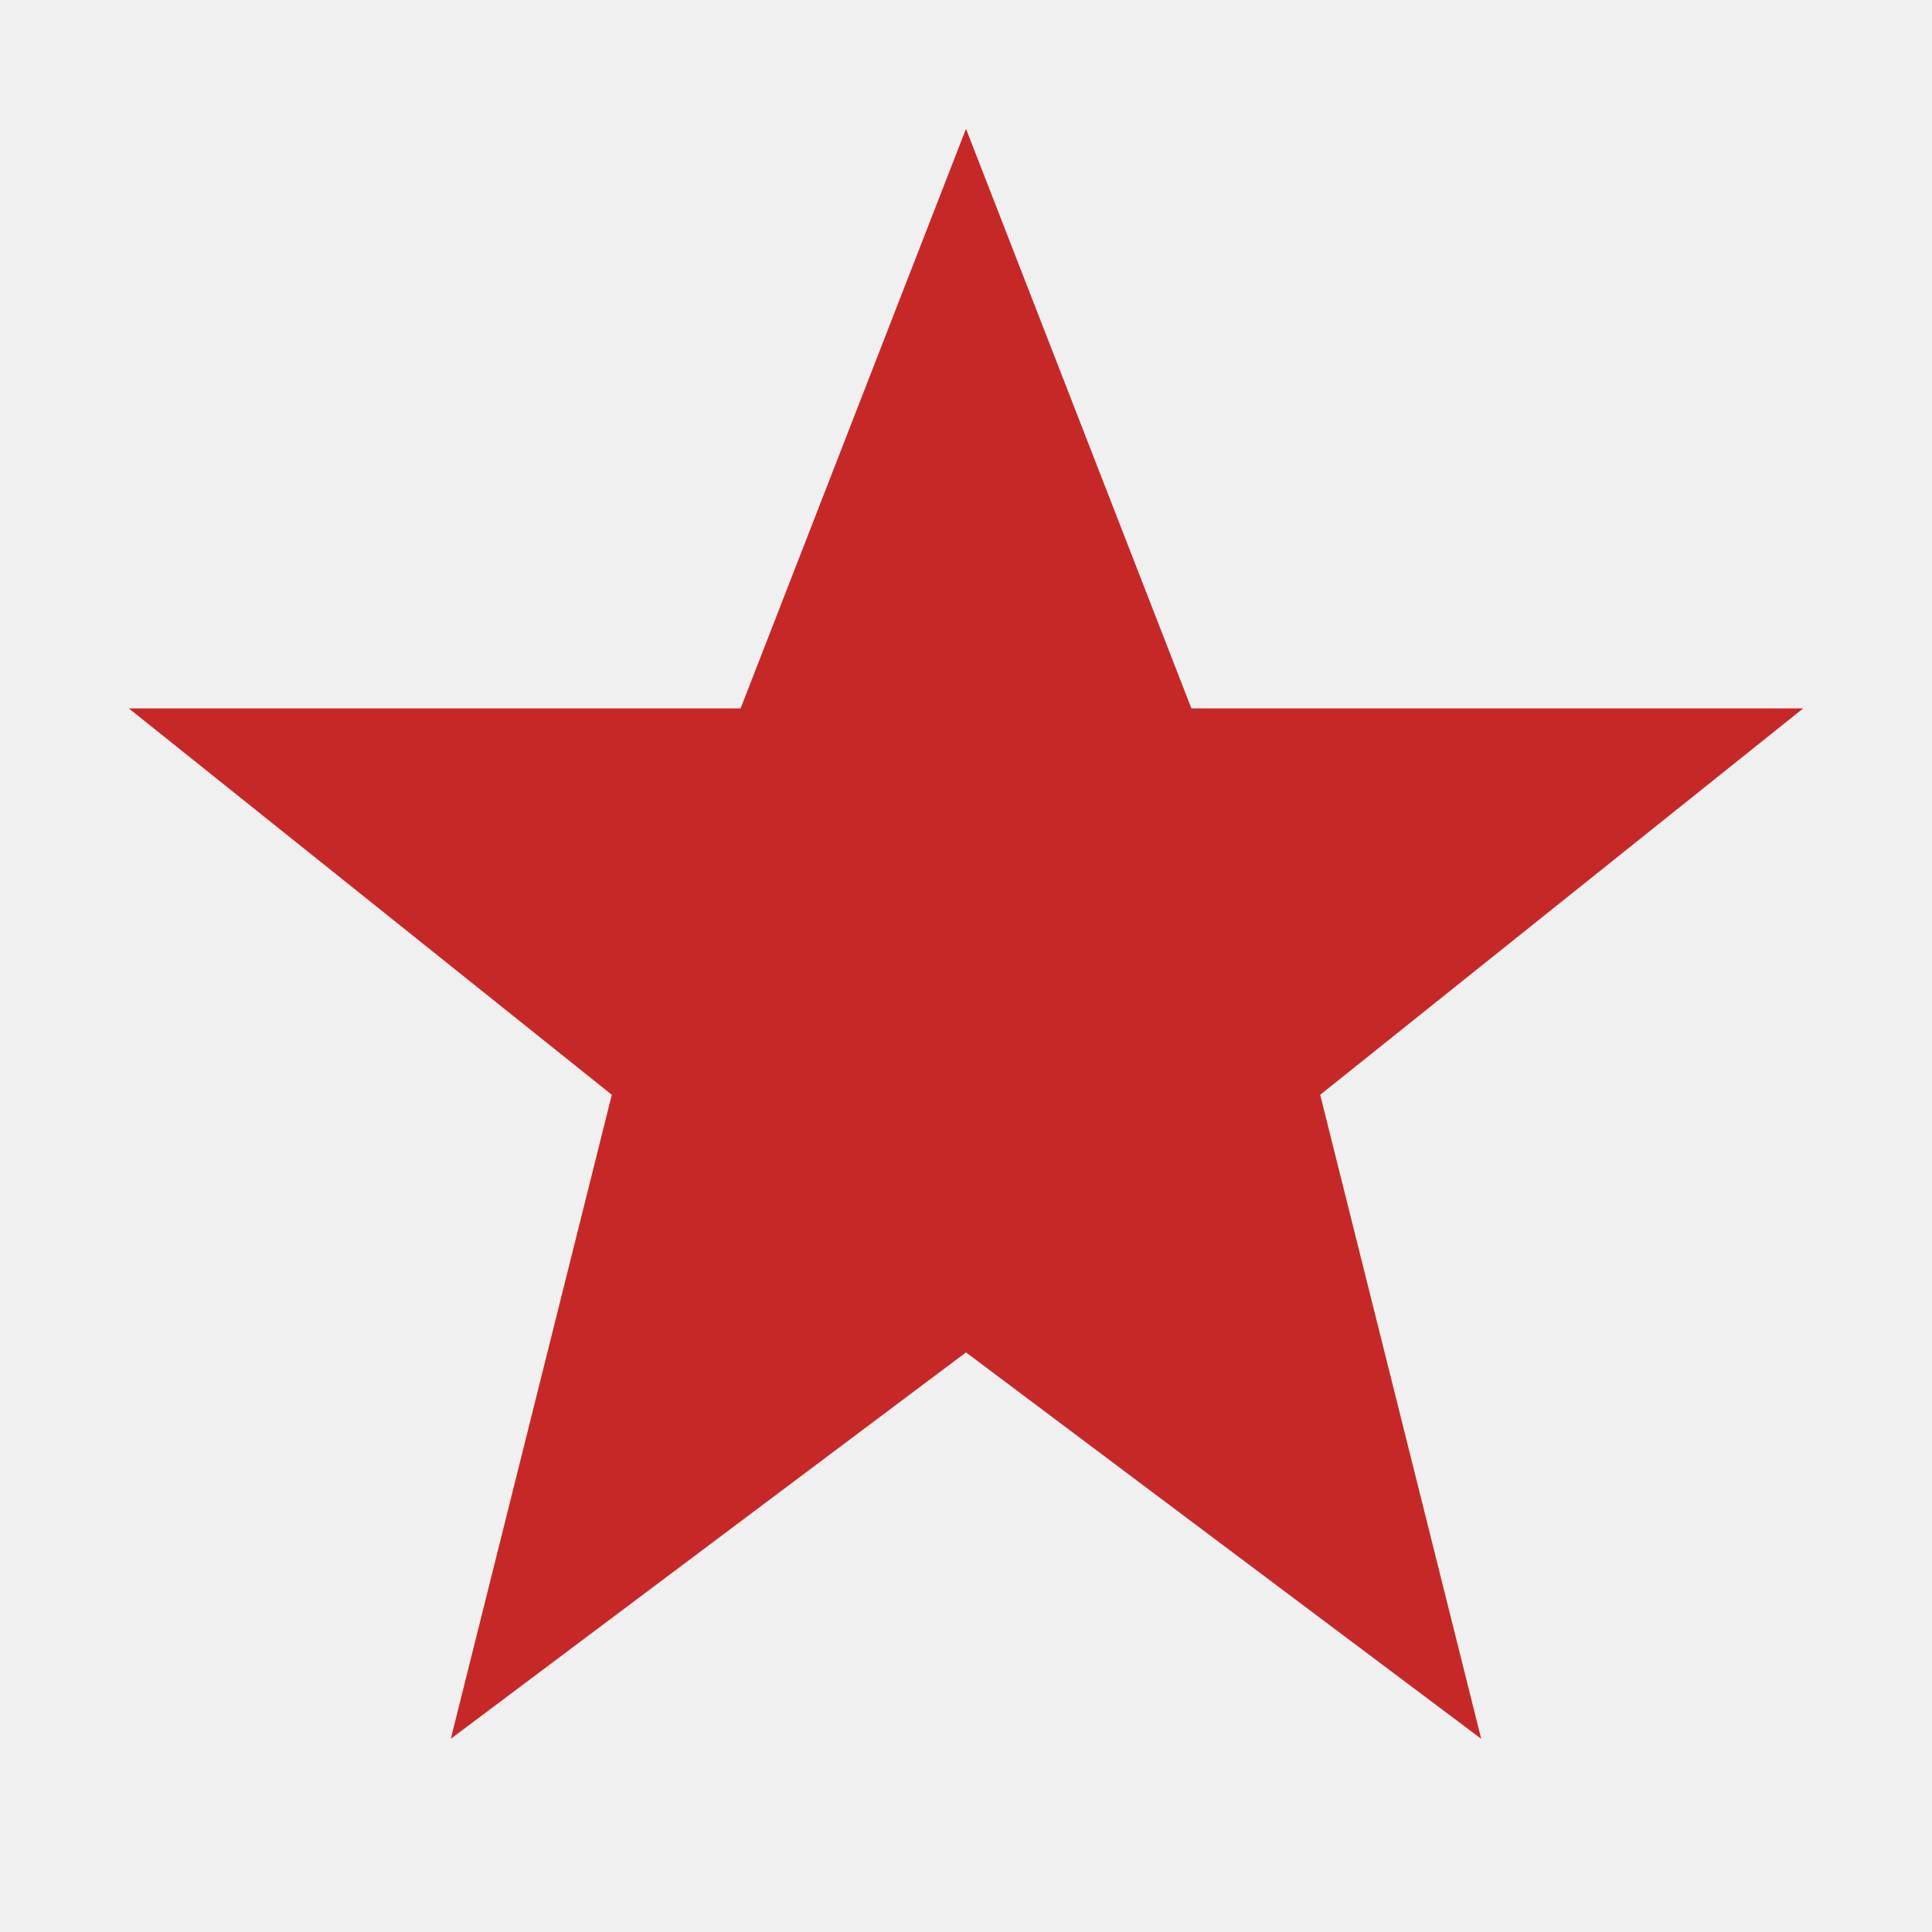
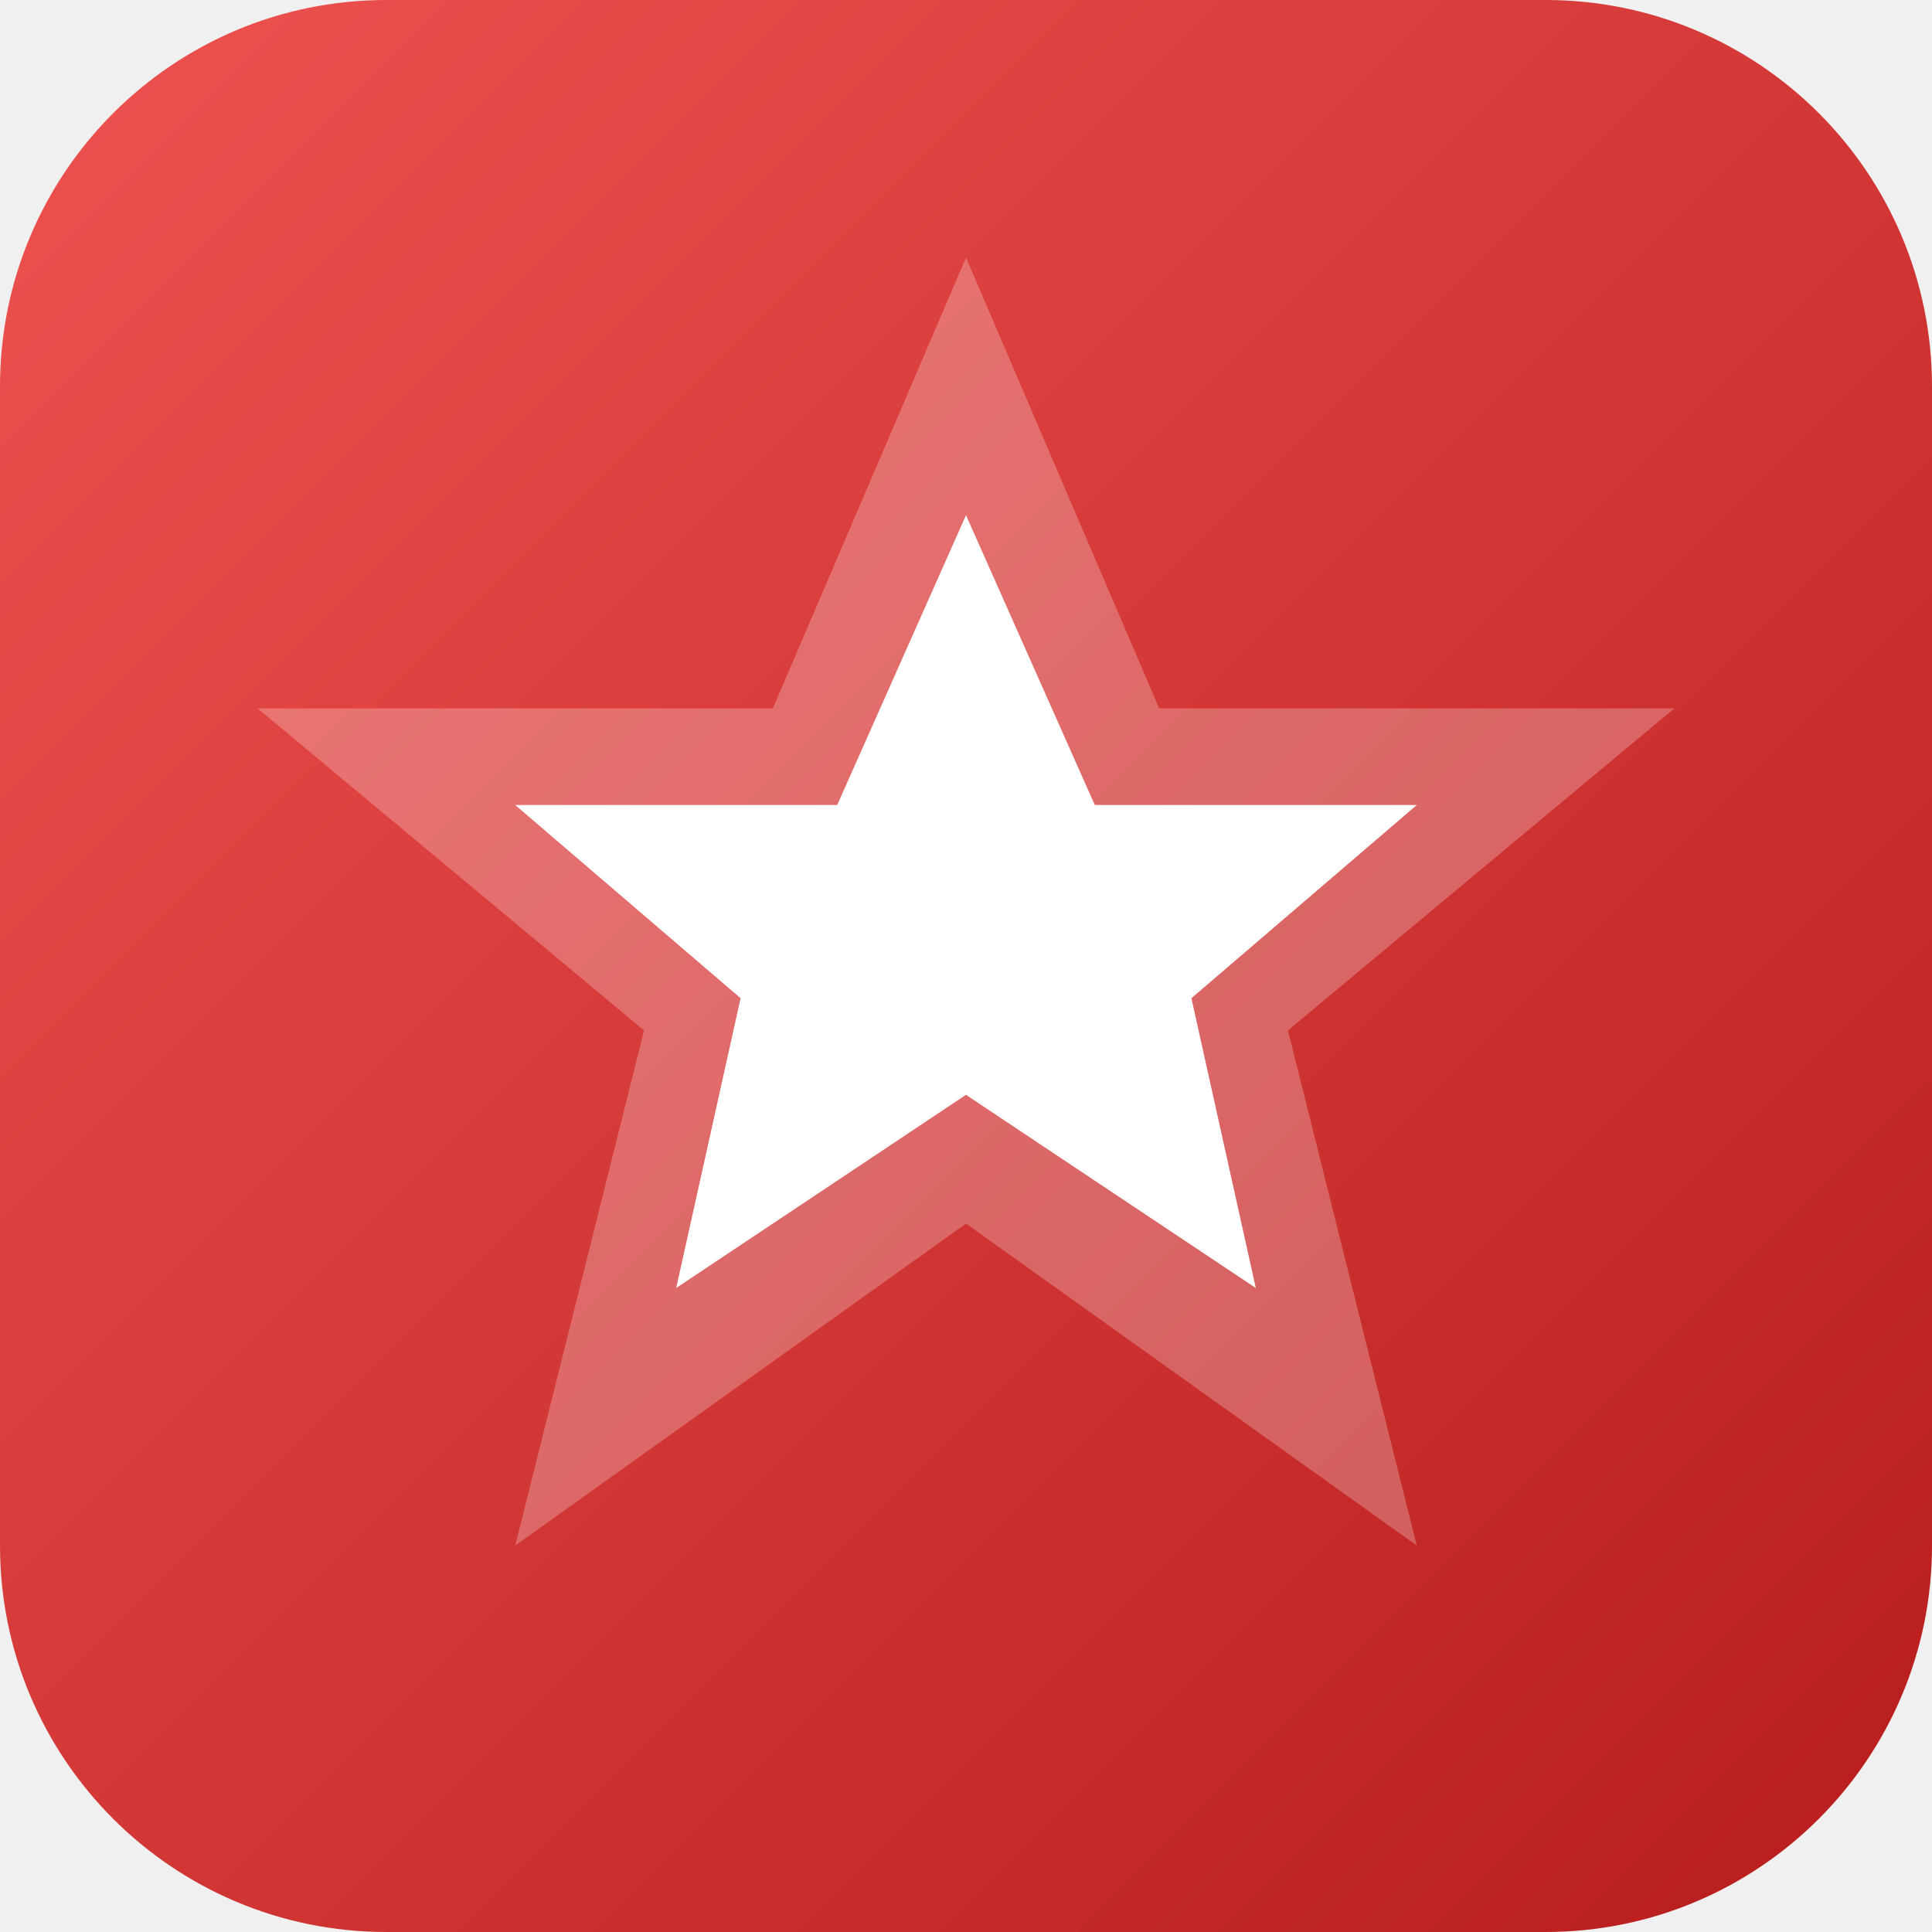
- <svg xmlns="http://www.w3.org/2000/svg" viewBox="0 0 30 30" width="30" height="30">
-   <polygon points="15,2 18.5,11 28,11 20.5,17 23,27 15,21 7,27 9.5,17 2,11 11.5,11" fill="#C62828" />
+ <svg xmlns="http://www.w3.org/2000/svg" viewBox="0 0 30 30" width="90" height="90">
+   <defs>
+     <linearGradient id="ni" x1="0" y1="0" x2="1" y2="1">
+       <stop offset="0%" stop-color="#EF5350" />
+       <stop offset="100%" stop-color="#B71C1C" />
+     </linearGradient>
+   </defs>
+   <rect width="30" height="30" rx="6" fill="url(#ni)" />
+   <path d="M15 4 L18 11 L26 11 L20 16 L22 24 L15 19 L8 24 L10 16 L4 11 L12 11 Z" fill="rgba(255,255,255,0.25)" />
+   <path d="M15 8 L17 12.5 L22 12.5 L18.5 15.5 L19.5 20 L15 17 L10.5 20 L11.5 15.5 L8 12.5 L13 12.5 Z" fill="#fff" />
</svg>
